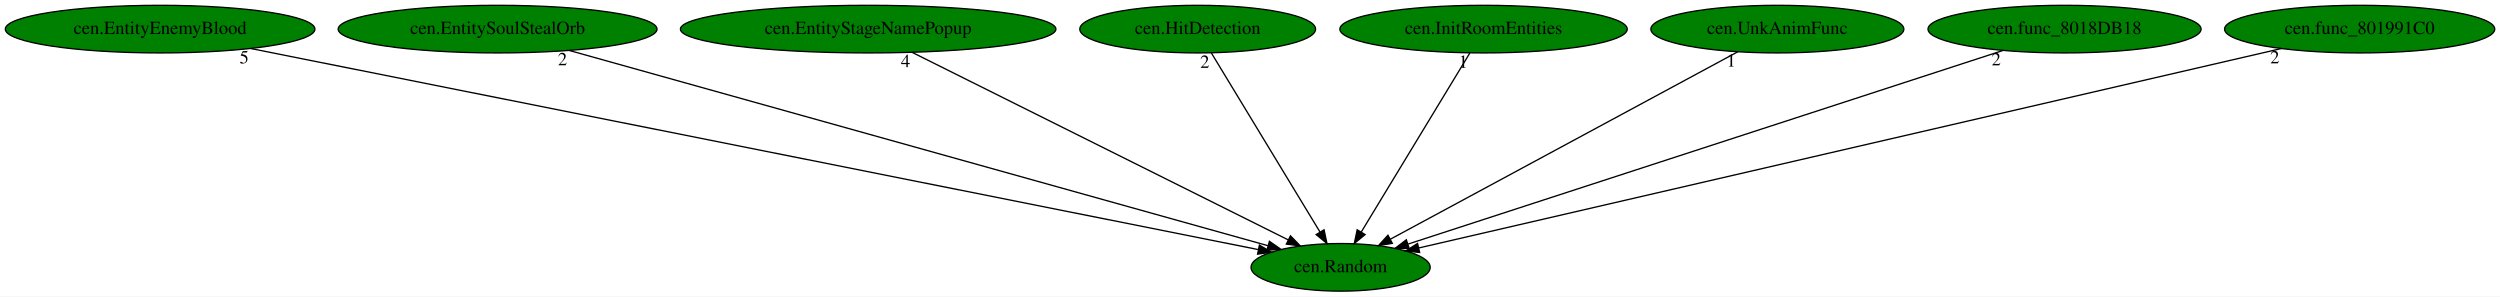
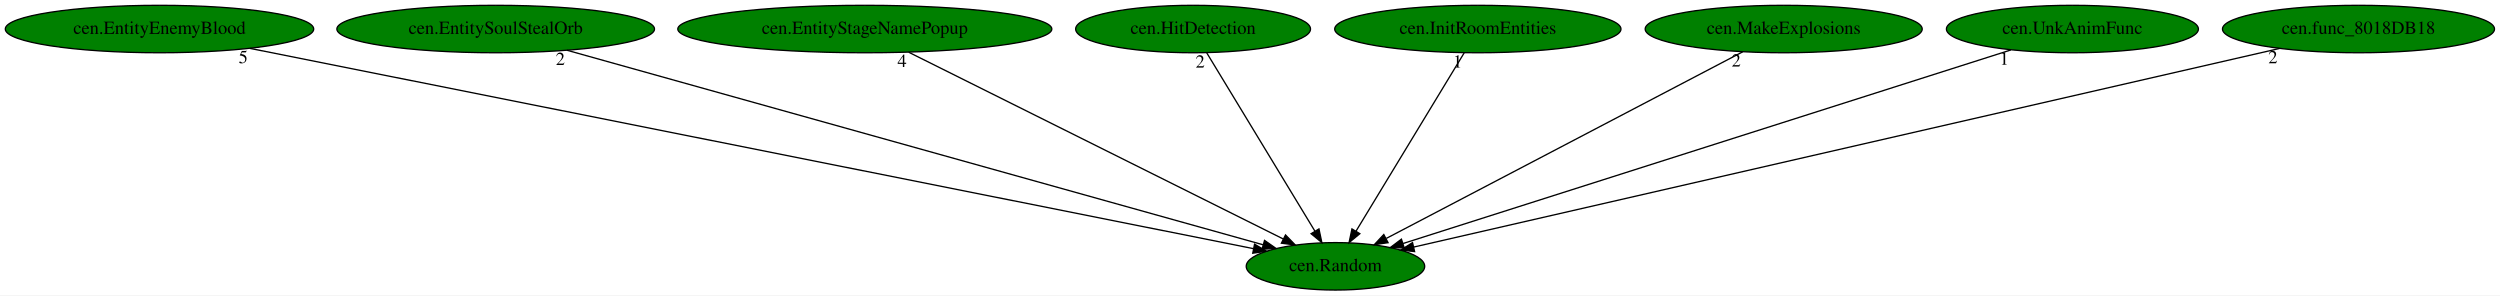
- <svg xmlns="http://www.w3.org/2000/svg" xmlns:xlink="http://www.w3.org/1999/xlink" width="1889pt" height="224pt" viewBox="0.00 0.00 1889.03 224.00">
+ <svg xmlns="http://www.w3.org/2000/svg" xmlns:xlink="http://www.w3.org/1999/xlink" width="1896pt" height="224pt" viewBox="0.00 0.00 1896.33 224.00">
  <g id="graph0" class="graph" transform="scale(1 1) rotate(0) translate(4 220)">
-     <polygon fill="white" stroke="transparent" points="-4,4 -4,-220 1885.03,-220 1885.03,4 -4,4" />
+     <polygon fill="white" stroke="transparent" points="-4,4 -4,-220 1892.33,-220 1892.33,4 -4,4" />
    <g id="node1" class="node">
      <ellipse fill="green" stroke="black" cx="1008.99" cy="-18" rx="67.69" ry="18" />
      <text text-anchor="middle" x="1008.99" y="-14.3" font-family="Times,serif" font-size="14.00">cen.Random</text>
    </g>
    <g id="node2" class="node">
      <g id="a_node2">
        <a xlink:href="cen.EntityEnemyBlood.svg" xlink:title="cen.EntityEnemyBlood">
          <ellipse fill="green" stroke="black" cx="116.99" cy="-198" rx="116.98" ry="18" />
          <text text-anchor="middle" x="116.99" y="-194.3" font-family="Times,serif" font-size="14.00">cen.EntityEnemyBlood</text>
        </a>
      </g>
    </g>
    <g id="edge1" class="edge">
      <path fill="none" stroke="black" d="M185.5,-183.33C353.66,-149.77 784.8,-63.74 946.49,-31.47" />
      <polygon fill="black" stroke="black" points="947.62,-34.81 956.74,-29.43 946.25,-27.95 947.62,-34.81" />
      <text text-anchor="middle" x="180.5" y="-172.13" font-family="Times,serif" font-size="14.00">5</text>
    </g>
    <g id="node3" class="node">
      <g id="a_node3">
        <a xlink:href="cen.EntitySoulStealOrb.svg" xlink:title="cen.EntitySoulStealOrb">
          <ellipse fill="green" stroke="black" cx="371.99" cy="-198" rx="120.48" ry="18" />
          <text text-anchor="middle" x="371.99" y="-194.3" font-family="Times,serif" font-size="14.00">cen.EntitySoulStealOrb</text>
        </a>
      </g>
    </g>
    <g id="edge2" class="edge">
      <path fill="none" stroke="black" d="M426.03,-181.9C545.97,-148.38 833.37,-68.08 954.1,-34.34" />
      <polygon fill="black" stroke="black" points="955.19,-37.67 963.88,-31.6 953.31,-30.93 955.19,-37.67" />
      <text text-anchor="middle" x="421.03" y="-170.7" font-family="Times,serif" font-size="14.00">2</text>
    </g>
    <g id="node4" class="node">
      <g id="a_node4">
        <a xlink:href="cen.EntityStageNamePopup.svg" xlink:title="cen.EntityStageNamePopup">
          <ellipse fill="green" stroke="black" cx="651.99" cy="-198" rx="141.88" ry="18" />
          <text text-anchor="middle" x="651.99" y="-194.3" font-family="Times,serif" font-size="14.00">cen.EntityStageNamePopup</text>
        </a>
      </g>
    </g>
    <g id="edge3" class="edge">
      <path fill="none" stroke="black" d="M685.25,-180.41C751.27,-147.5 898.56,-74.06 969.42,-38.73" />
      <polygon fill="black" stroke="black" points="971.1,-41.8 978.49,-34.21 967.97,-35.54 971.1,-41.8" />
      <text text-anchor="middle" x="680.25" y="-169.21" font-family="Times,serif" font-size="14.00">4</text>
    </g>
    <g id="node5" class="node">
      <g id="a_node5">
        <a xlink:href="cen.HitDetection.svg" xlink:title="cen.HitDetection">
          <ellipse fill="green" stroke="black" cx="900.99" cy="-198" rx="89.08" ry="18" />
          <text text-anchor="middle" x="900.99" y="-194.3" font-family="Times,serif" font-size="14.00">cen.HitDetection</text>
        </a>
      </g>
    </g>
    <g id="edge4" class="edge">
      <path fill="none" stroke="black" d="M911.35,-179.93C930.38,-148.57 971.01,-81.6 993.39,-44.71" />
      <polygon fill="black" stroke="black" points="996.47,-46.38 998.67,-36.02 990.49,-42.75 996.47,-46.38" />
      <text text-anchor="middle" x="906.35" y="-168.73" font-family="Times,serif" font-size="14.00">2</text>
    </g>
    <g id="node6" class="node">
      <g id="a_node6">
        <a xlink:href="cen.InitRoomEntities.svg" xlink:title="cen.InitRoomEntities">
          <ellipse fill="green" stroke="black" cx="1116.99" cy="-198" rx="108.58" ry="18" />
          <text text-anchor="middle" x="1116.99" y="-194.3" font-family="Times,serif" font-size="14.00">cen.InitRoomEntities</text>
        </a>
      </g>
    </g>
    <g id="edge5" class="edge">
      <path fill="none" stroke="black" d="M1106.63,-179.93C1087.6,-148.57 1046.97,-81.6 1024.59,-44.71" />
      <polygon fill="black" stroke="black" points="1027.49,-42.75 1019.31,-36.02 1021.51,-46.38 1027.49,-42.75" />
      <text text-anchor="middle" x="1101.63" y="-168.73" font-family="Times,serif" font-size="14.00">1</text>
    </g>
    <g id="node7" class="node">
      <g id="a_node7">
-         <a xlink:href="cen.UnkAnimFunc.svg" xlink:title="cen.UnkAnimFunc">
-           <ellipse fill="green" stroke="black" cx="1338.99" cy="-198" rx="95.58" ry="18" />
-           <text text-anchor="middle" x="1338.99" y="-194.3" font-family="Times,serif" font-size="14.00">cen.UnkAnimFunc</text>
+         <a xlink:href="cen.MakeExplosions.svg" xlink:title="cen.MakeExplosions">
+           <ellipse fill="green" stroke="black" cx="1348.99" cy="-198" rx="105.08" ry="18" />
+           <text text-anchor="middle" x="1348.99" y="-194.3" font-family="Times,serif" font-size="14.00">cen.MakeExplosions</text>
        </a>
      </g>
    </g>
    <g id="edge6" class="edge">
-       <path fill="none" stroke="black" d="M1309.12,-180.89C1248.81,-148.36 1112.62,-74.9 1046.47,-39.21" />
-       <polygon fill="black" stroke="black" points="1048.07,-36.1 1037.61,-34.44 1044.75,-42.27 1048.07,-36.1" />
-       <text text-anchor="middle" x="1304.12" y="-169.69" font-family="Times,serif" font-size="14.00">1</text>
+       <path fill="none" stroke="black" d="M1317.92,-180.73C1255.6,-148.11 1115.54,-74.78 1047.52,-39.17" />
+       <polygon fill="black" stroke="black" points="1048.89,-35.94 1038.41,-34.4 1045.65,-42.14 1048.89,-35.94" />
+       <text text-anchor="middle" x="1312.92" y="-169.53" font-family="Times,serif" font-size="14.00">2</text>
    </g>
    <g id="node8" class="node">
      <g id="a_node8">
-         <a xlink:href="cen.func_8018DB18.svg" xlink:title="cen.func_8018DB18">
-           <ellipse fill="green" stroke="black" cx="1555.99" cy="-198" rx="103.18" ry="18" />
-           <text text-anchor="middle" x="1555.99" y="-194.3" font-family="Times,serif" font-size="14.00">cen.func_8018DB18</text>
+         <a xlink:href="cen.UnkAnimFunc.svg" xlink:title="cen.UnkAnimFunc">
+           <ellipse fill="green" stroke="black" cx="1567.99" cy="-198" rx="95.58" ry="18" />
+           <text text-anchor="middle" x="1567.99" y="-194.3" font-family="Times,serif" font-size="14.00">cen.UnkAnimFunc</text>
        </a>
      </g>
    </g>
    <g id="edge7" class="edge">
-       <path fill="none" stroke="black" d="M1509.35,-181.82C1407.49,-148.68 1165.78,-70.02 1060.02,-35.61" />
-       <polygon fill="black" stroke="black" points="1060.81,-32.18 1050.22,-32.42 1058.65,-38.84 1060.81,-32.18" />
-       <text text-anchor="middle" x="1504.35" y="-170.62" font-family="Times,serif" font-size="14.00">2</text>
+       <path fill="none" stroke="black" d="M1521.29,-182.13C1417.47,-149.07 1168.19,-69.69 1060.25,-35.32" />
+       <polygon fill="black" stroke="black" points="1061.15,-31.94 1050.56,-32.24 1059.03,-38.61 1061.15,-31.94" />
+       <text text-anchor="middle" x="1516.29" y="-170.93" font-family="Times,serif" font-size="14.00">1</text>
    </g>
    <g id="node9" class="node">
      <g id="a_node9">
-         <a xlink:href="cen.func_801991C0.svg" xlink:title="cen.func_801991C0">
-           <ellipse fill="green" stroke="black" cx="1778.99" cy="-198" rx="102.08" ry="18" />
-           <text text-anchor="middle" x="1778.99" y="-194.3" font-family="Times,serif" font-size="14.00">cen.func_801991C0</text>
+         <a xlink:href="cen.func_8018DB18.svg" xlink:title="cen.func_8018DB18">
+           <ellipse fill="green" stroke="black" cx="1784.99" cy="-198" rx="103.18" ry="18" />
+           <text text-anchor="middle" x="1784.99" y="-194.3" font-family="Times,serif" font-size="14.00">cen.func_8018DB18</text>
        </a>
      </g>
    </g>
    <g id="edge8" class="edge">
-       <path fill="none" stroke="black" d="M1719.85,-183.33C1576.44,-150.18 1211.46,-65.81 1068.09,-32.66" />
-       <polygon fill="black" stroke="black" points="1068.69,-29.21 1058.16,-30.37 1067.11,-36.03 1068.69,-29.21" />
-       <text text-anchor="middle" x="1714.85" y="-172.13" font-family="Times,serif" font-size="14.00">2</text>
+       <path fill="none" stroke="black" d="M1725.07,-183.25C1580.3,-150.05 1212.82,-65.76 1068.49,-32.65" />
+       <polygon fill="black" stroke="black" points="1069.02,-29.18 1058.49,-30.35 1067.45,-36 1069.02,-29.18" />
+       <text text-anchor="middle" x="1720.07" y="-172.05" font-family="Times,serif" font-size="14.00">2</text>
    </g>
  </g>
</svg>
